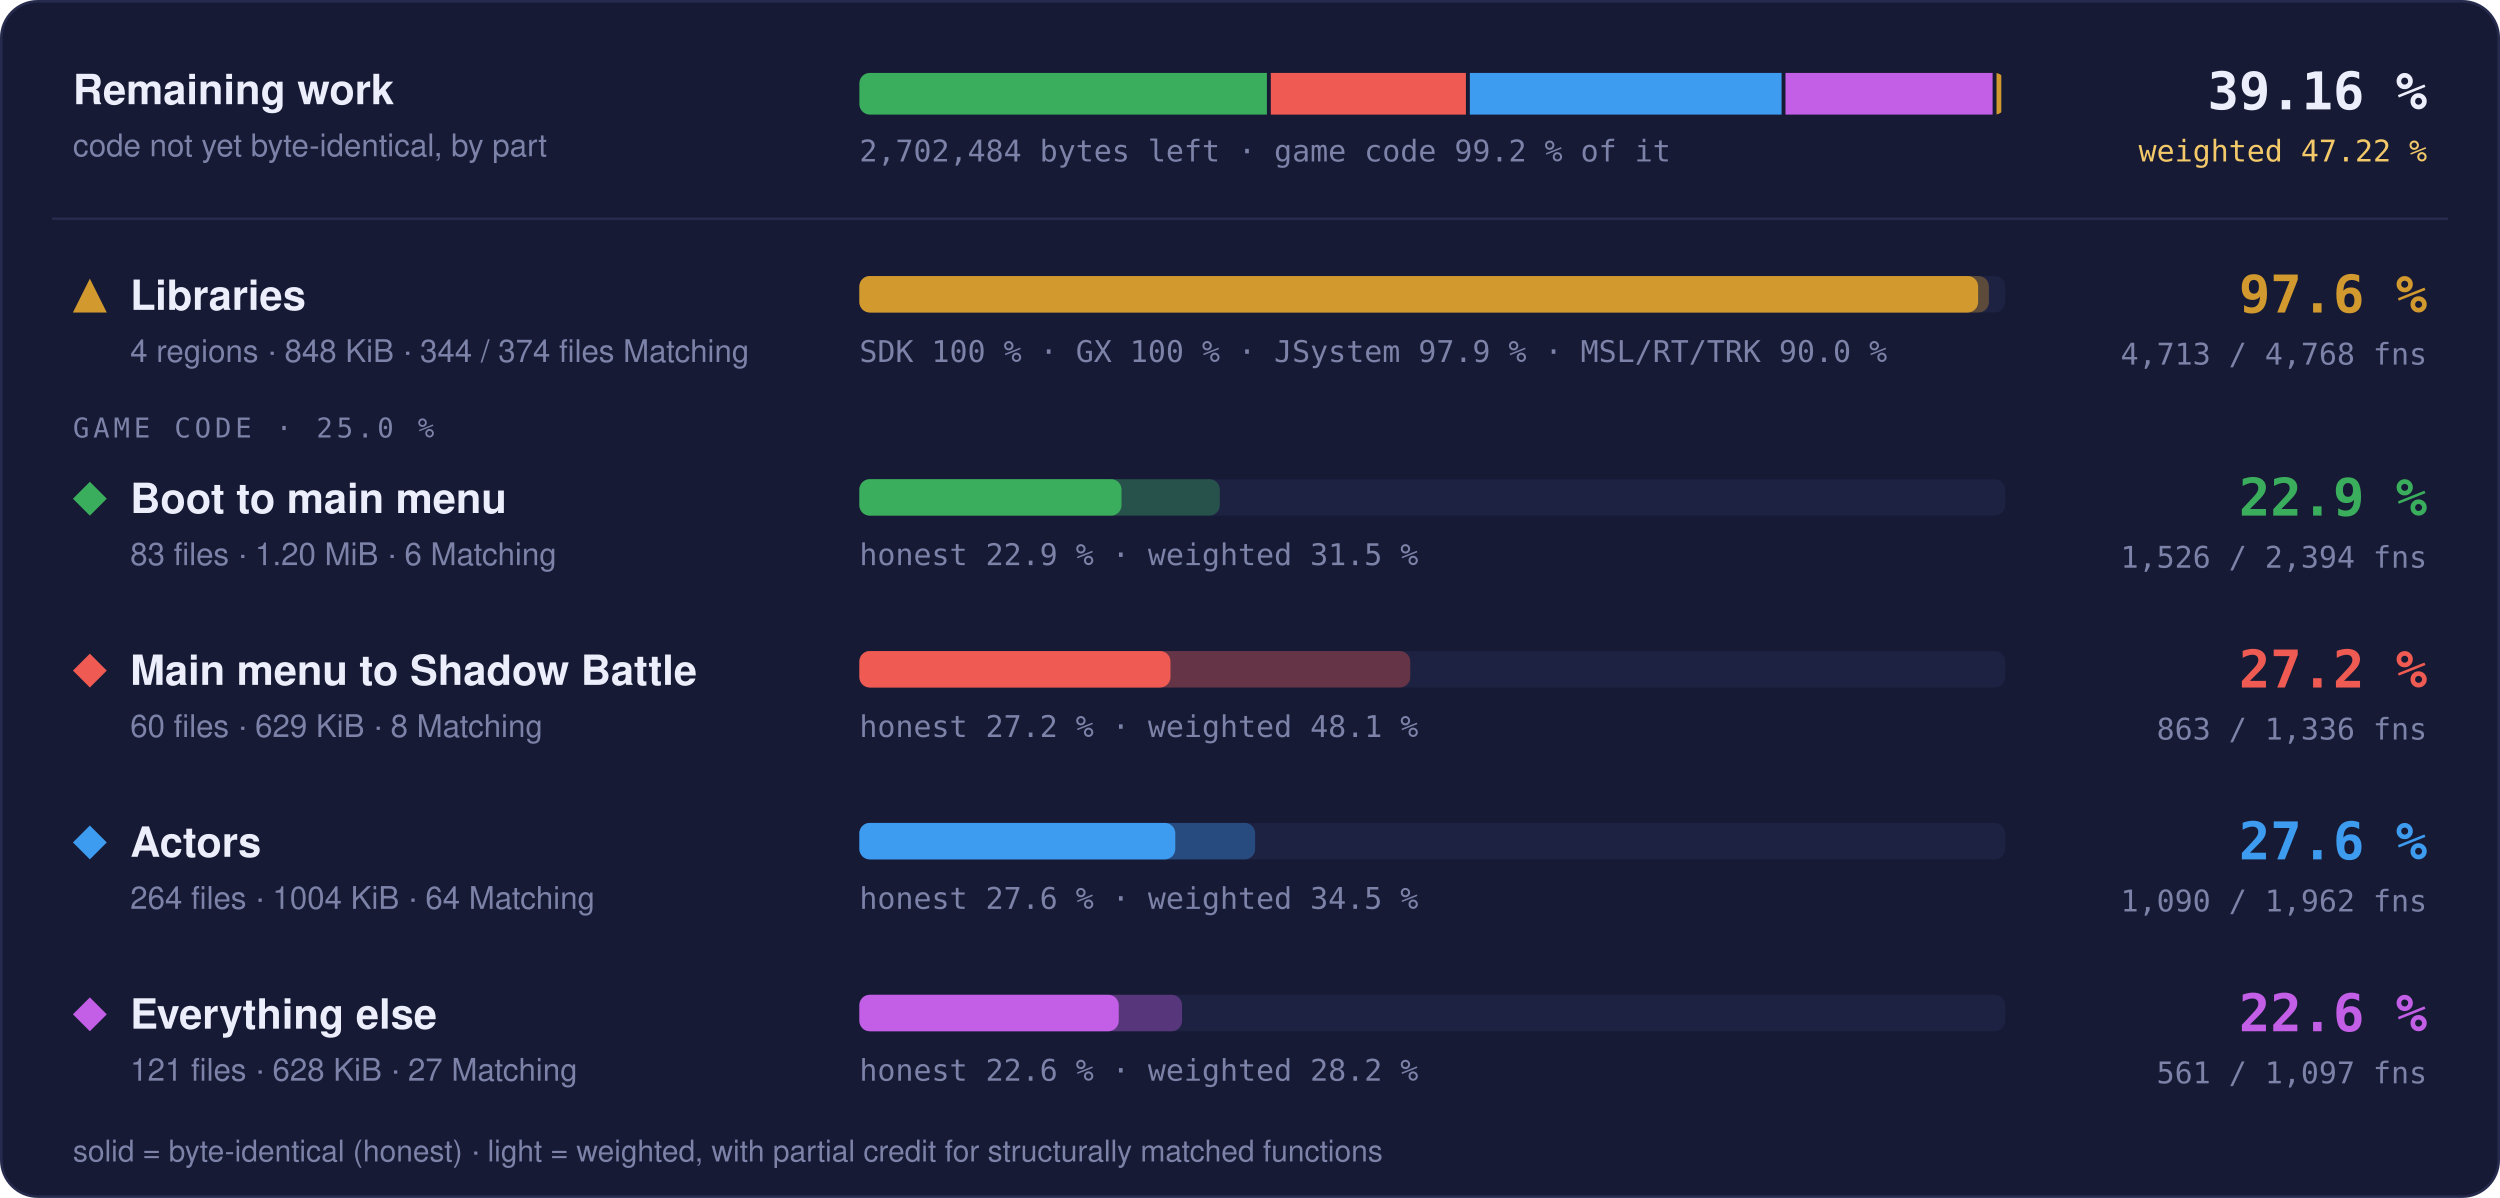
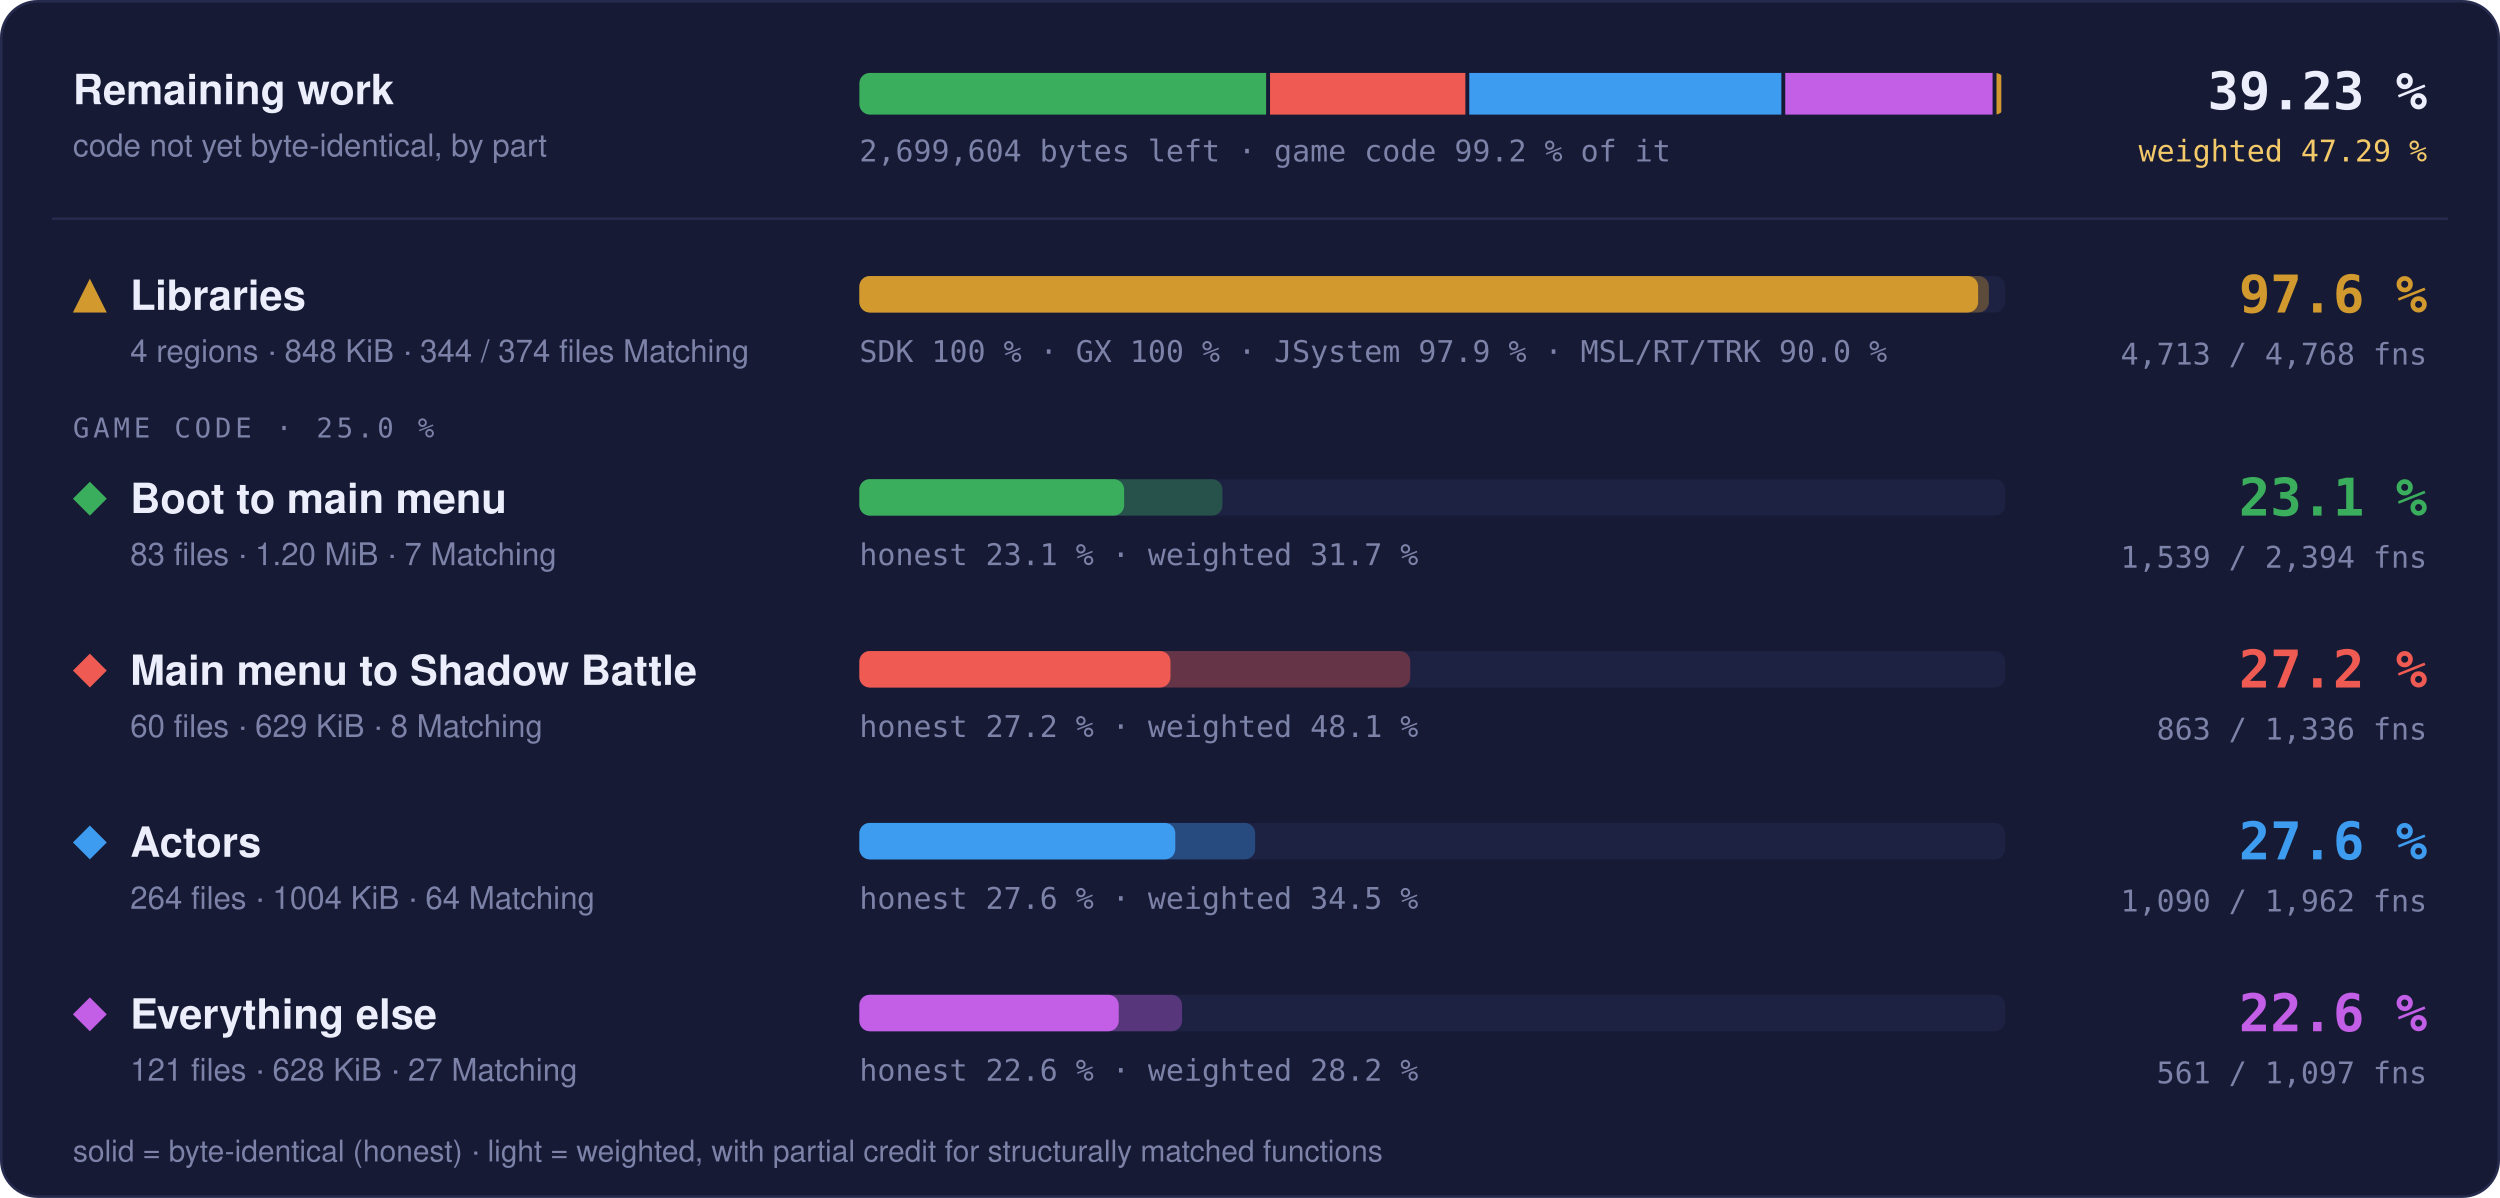
- <svg xmlns="http://www.w3.org/2000/svg" width="960" height="460" viewBox="0 0 960 460" role="img" aria-label="Progress overview: Libraries 97.6 % of code, 4713 of 4768 functions; Boot to main menu 22.9 % of code, 1526 of 2394 functions; Main menu to Shadow Battle 27.2 % of code, 863 of 1336 functions; Actors 27.6 % of code, 1090 of 1962 functions; Everything else 22.6 % of code, 561 of 1097 functions">
+ <svg xmlns="http://www.w3.org/2000/svg" width="960" height="460" viewBox="0 0 960 460" role="img" aria-label="Progress overview: Libraries 97.6 % of code, 4713 of 4768 functions; Boot to main menu 23.1 % of code, 1539 of 2394 functions; Main menu to Shadow Battle 27.2 % of code, 863 of 1336 functions; Actors 27.6 % of code, 1090 of 1962 functions; Everything else 22.6 % of code, 561 of 1097 functions">
  <style>text { font-family: -apple-system, BlinkMacSystemFont, 'Segoe UI', Helvetica, Arial, sans-serif; } .mono { font-family: ui-monospace, SFMono-Regular, 'SF Mono', Menlo, Consolas, monospace; } .grow { transform-box: fill-box; transform-origin: 0 50%; animation: grow 1.4s cubic-bezier(.2,.8,.2,1) both; } @keyframes grow { from { transform: scaleX(0); } } @media (prefers-reduced-motion: reduce) { * { animation: none !important; } }</style>
  <rect x="0.5" y="0.5" width="959" height="459" rx="14" fill="#161a34" stroke="#262b4e" />
  <text x="28" y="40" font-size="16" font-weight="700" fill="#eceefb">Remaining work</text>
  <text x="28" y="60" font-size="12" fill="#7c82a8">code not yet byte-identical, by part</text>
  <clipPath id="rw">
    <rect x="330" y="28" width="440" height="16" rx="4" />
  </clipPath>
  <g clip-path="url(#rw)">
-     <rect class="grow" x="330.00" y="28" width="156.49" height="16" fill="#3aae5c" />
-     <rect class="grow" x="487.99" y="28" width="74.92" height="16" fill="#ef5b52" />
-     <rect class="grow" x="564.42" y="28" width="119.71" height="16" fill="#3d9cf0" />
-     <rect class="grow" x="685.62" y="28" width="79.54" height="16" fill="#c35ee6" />
+     <rect class="grow" x="330.00" y="28" width="156.19" height="16" fill="#3aae5c" />
+     <rect class="grow" x="487.69" y="28" width="75.01" height="16" fill="#ef5b52" />
+     <rect class="grow" x="564.20" y="28" width="119.84" height="16" fill="#3d9cf0" />
+     <rect class="grow" x="685.53" y="28" width="79.62" height="16" fill="#c35ee6" />
    <rect class="grow" x="766.66" y="28" width="1.84" height="16" fill="#d29a2e" />
  </g>
-   <text x="330" y="62" class="mono" font-size="11.5" fill="#7c82a8">2,702,484 bytes left · game code 99.2 % of it</text>
-   <text x="932" y="42" text-anchor="end" class="mono" font-size="20" font-weight="700" fill="#eceefb">39.16 %</text>
-   <text x="932" y="62" text-anchor="end" class="mono" font-size="11.5" fill="#f3c969">weighted 47.22 %</text>
+   <text x="330" y="62" class="mono" font-size="11.5" fill="#7c82a8">2,699,604 bytes left · game code 99.2 % of it</text>
+   <text x="932" y="42" text-anchor="end" class="mono" font-size="20" font-weight="700" fill="#eceefb">39.23 %</text>
+   <text x="932" y="62" text-anchor="end" class="mono" font-size="11.5" fill="#f3c969">weighted 47.29 %</text>
  <line x1="20" x2="940" y1="84" y2="84" stroke="#262b4e" />
  <g fill="#d29a2e">
    <path d="M34.5 107L41 120L28 120Z" />
  </g>
  <text x="50" y="119" font-size="16" font-weight="700" fill="#eceefb">Libraries</text>
  <text x="50" y="139" font-size="12" fill="#7c82a8">4 regions · 848 KiB · 344 / 374 files Matching</text>
  <rect x="330" y="106" width="440" height="14" rx="4" fill="#1d2142" />
  <rect class="grow" style="animation-delay:0.0s" x="330" y="106" width="433.73" height="14" rx="4" fill="#d29a2e" fill-opacity="0.35" />
  <rect class="grow" style="animation-delay:0.0s" x="330" y="106" width="429.60" height="14" rx="4" fill="#d29a2e" />
  <text x="330" y="139" class="mono" font-size="11.5" fill="#7c82a8">SDK 100 % · GX 100 % · JSystem 97.9 % · MSL/RT/TRK 90.0 %</text>
  <text x="932" y="120" text-anchor="end" class="mono" font-size="20" font-weight="700" fill="#d29a2e">97.6 %</text>
  <text x="932" y="140" text-anchor="end" class="mono" font-size="11.5" fill="#7c82a8">4,713 / 4,768 fns</text>
  <text x="28" y="168" class="mono" font-size="10.5" letter-spacing="0.14em" fill="#7c82a8">GAME CODE · 25.0 %</text>
  <g fill="#3aae5c">
    <path d="M34.5 185L41 191.5L34.5 198L28 191.5Z" />
  </g>
  <text x="50" y="197" font-size="16" font-weight="700" fill="#eceefb">Boot to main menu</text>
-   <text x="50" y="217" font-size="12" fill="#7c82a8">83 files · 1.20 MiB · 6 Matching</text>
+   <text x="50" y="217" font-size="12" fill="#7c82a8">83 files · 1.20 MiB · 7 Matching</text>
  <rect x="330" y="184" width="440" height="14" rx="4" fill="#1d2142" />
-   <rect class="grow" style="animation-delay:0.1s" x="330" y="184" width="138.40" height="14" rx="4" fill="#3aae5c" fill-opacity="0.35" />
-   <rect class="grow" style="animation-delay:0.1s" x="330" y="184" width="100.66" height="14" rx="4" fill="#3aae5c" />
-   <text x="330" y="217" class="mono" font-size="11.5" fill="#7c82a8">honest 22.9 % · weighted 31.5 %</text>
-   <text x="932" y="198" text-anchor="end" class="mono" font-size="20" font-weight="700" fill="#3aae5c">22.9 %</text>
-   <text x="932" y="218" text-anchor="end" class="mono" font-size="11.5" fill="#7c82a8">1,526 / 2,394 fns</text>
+   <rect class="grow" style="animation-delay:0.1s" x="330" y="184" width="139.41" height="14" rx="4" fill="#3aae5c" fill-opacity="0.35" />
+   <rect class="grow" style="animation-delay:0.1s" x="330" y="184" width="101.67" height="14" rx="4" fill="#3aae5c" />
+   <text x="330" y="217" class="mono" font-size="11.5" fill="#7c82a8">honest 23.1 % · weighted 31.7 %</text>
+   <text x="932" y="198" text-anchor="end" class="mono" font-size="20" font-weight="700" fill="#3aae5c">23.1 %</text>
+   <text x="932" y="218" text-anchor="end" class="mono" font-size="11.5" fill="#7c82a8">1,539 / 2,394 fns</text>
  <g fill="#ef5b52">
    <path d="M34.5 251L41 257.5L34.5 264L28 257.5Z" />
  </g>
  <text x="50" y="263" font-size="16" font-weight="700" fill="#eceefb">Main menu to Shadow Battle</text>
  <text x="50" y="283" font-size="12" fill="#7c82a8">60 files · 629 KiB · 8 Matching</text>
  <rect x="330" y="250" width="440" height="14" rx="4" fill="#1d2142" />
  <rect class="grow" style="animation-delay:0.2s" x="330" y="250" width="211.53" height="14" rx="4" fill="#ef5b52" fill-opacity="0.35" />
  <rect class="grow" style="animation-delay:0.2s" x="330" y="250" width="119.46" height="14" rx="4" fill="#ef5b52" />
  <text x="330" y="283" class="mono" font-size="11.5" fill="#7c82a8">honest 27.2 % · weighted 48.1 %</text>
  <text x="932" y="264" text-anchor="end" class="mono" font-size="20" font-weight="700" fill="#ef5b52">27.2 %</text>
  <text x="932" y="284" text-anchor="end" class="mono" font-size="11.5" fill="#7c82a8">863 / 1,336 fns</text>
  <g fill="#3d9cf0">
    <path d="M34.5 317L41 323.5L34.5 330L28 323.5Z" />
  </g>
  <text x="50" y="329" font-size="16" font-weight="700" fill="#eceefb">Actors</text>
  <text x="50" y="349" font-size="12" fill="#7c82a8">264 files · 1004 KiB · 64 Matching</text>
  <rect x="330" y="316" width="440" height="14" rx="4" fill="#1d2142" />
  <rect class="grow" style="animation-delay:0.3s" x="330" y="316" width="151.98" height="14" rx="4" fill="#3d9cf0" fill-opacity="0.35" />
  <rect class="grow" style="animation-delay:0.3s" x="330" y="316" width="121.31" height="14" rx="4" fill="#3d9cf0" />
  <text x="330" y="349" class="mono" font-size="11.5" fill="#7c82a8">honest 27.6 % · weighted 34.5 %</text>
  <text x="932" y="330" text-anchor="end" class="mono" font-size="20" font-weight="700" fill="#3d9cf0">27.6 %</text>
  <text x="932" y="350" text-anchor="end" class="mono" font-size="11.5" fill="#7c82a8">1,090 / 1,962 fns</text>
  <g fill="#c35ee6">
    <path d="M34.5 383L41 389.5L34.5 396L28 389.5Z" />
  </g>
  <text x="50" y="395" font-size="16" font-weight="700" fill="#eceefb">Everything else</text>
  <text x="50" y="415" font-size="12" fill="#7c82a8">121 files · 628 KiB · 27 Matching</text>
  <rect x="330" y="382" width="440" height="14" rx="4" fill="#1d2142" />
  <rect class="grow" style="animation-delay:0.4s" x="330" y="382" width="123.91" height="14" rx="4" fill="#c35ee6" fill-opacity="0.35" />
  <rect class="grow" style="animation-delay:0.4s" x="330" y="382" width="99.60" height="14" rx="4" fill="#c35ee6" />
  <text x="330" y="415" class="mono" font-size="11.5" fill="#7c82a8">honest 22.6 % · weighted 28.2 %</text>
  <text x="932" y="396" text-anchor="end" class="mono" font-size="20" font-weight="700" fill="#c35ee6">22.6 %</text>
  <text x="932" y="416" text-anchor="end" class="mono" font-size="11.5" fill="#7c82a8">561 / 1,097 fns</text>
  <text x="28" y="446" font-size="11.5" fill="#7c82a8">solid = byte-identical (honest) · light = weighted, with partial credit for structurally matched functions</text>
</svg>
